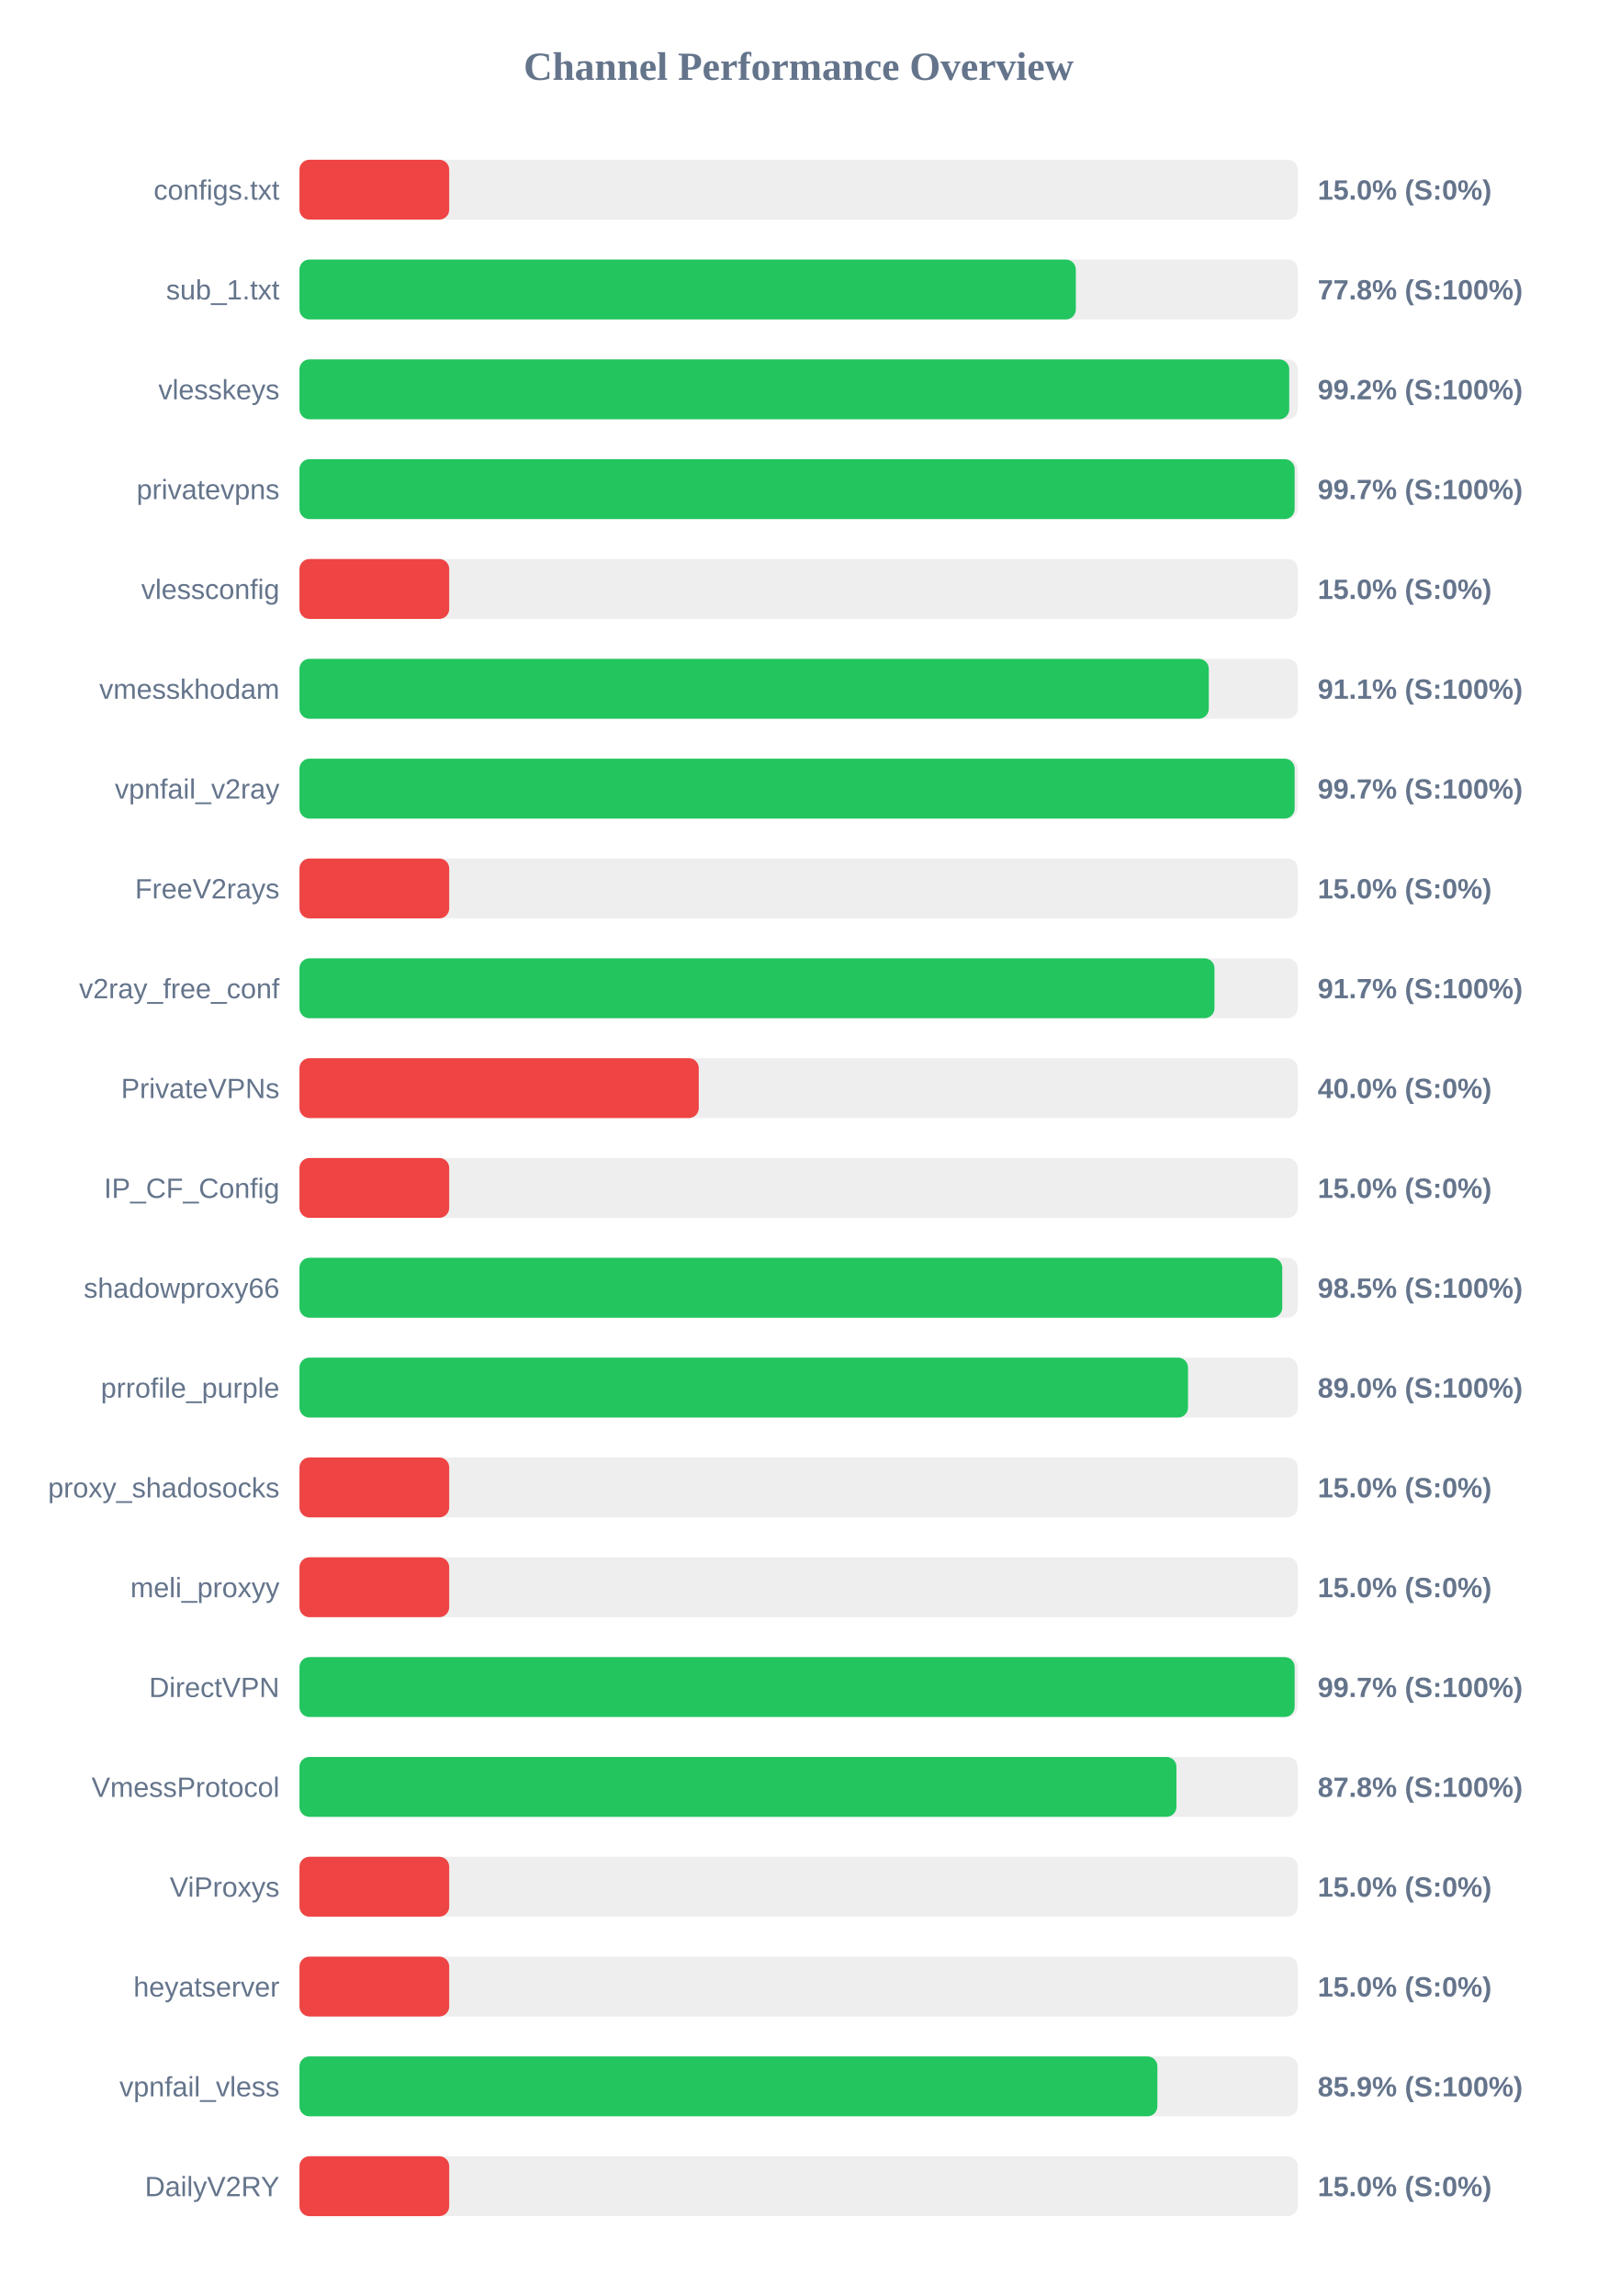
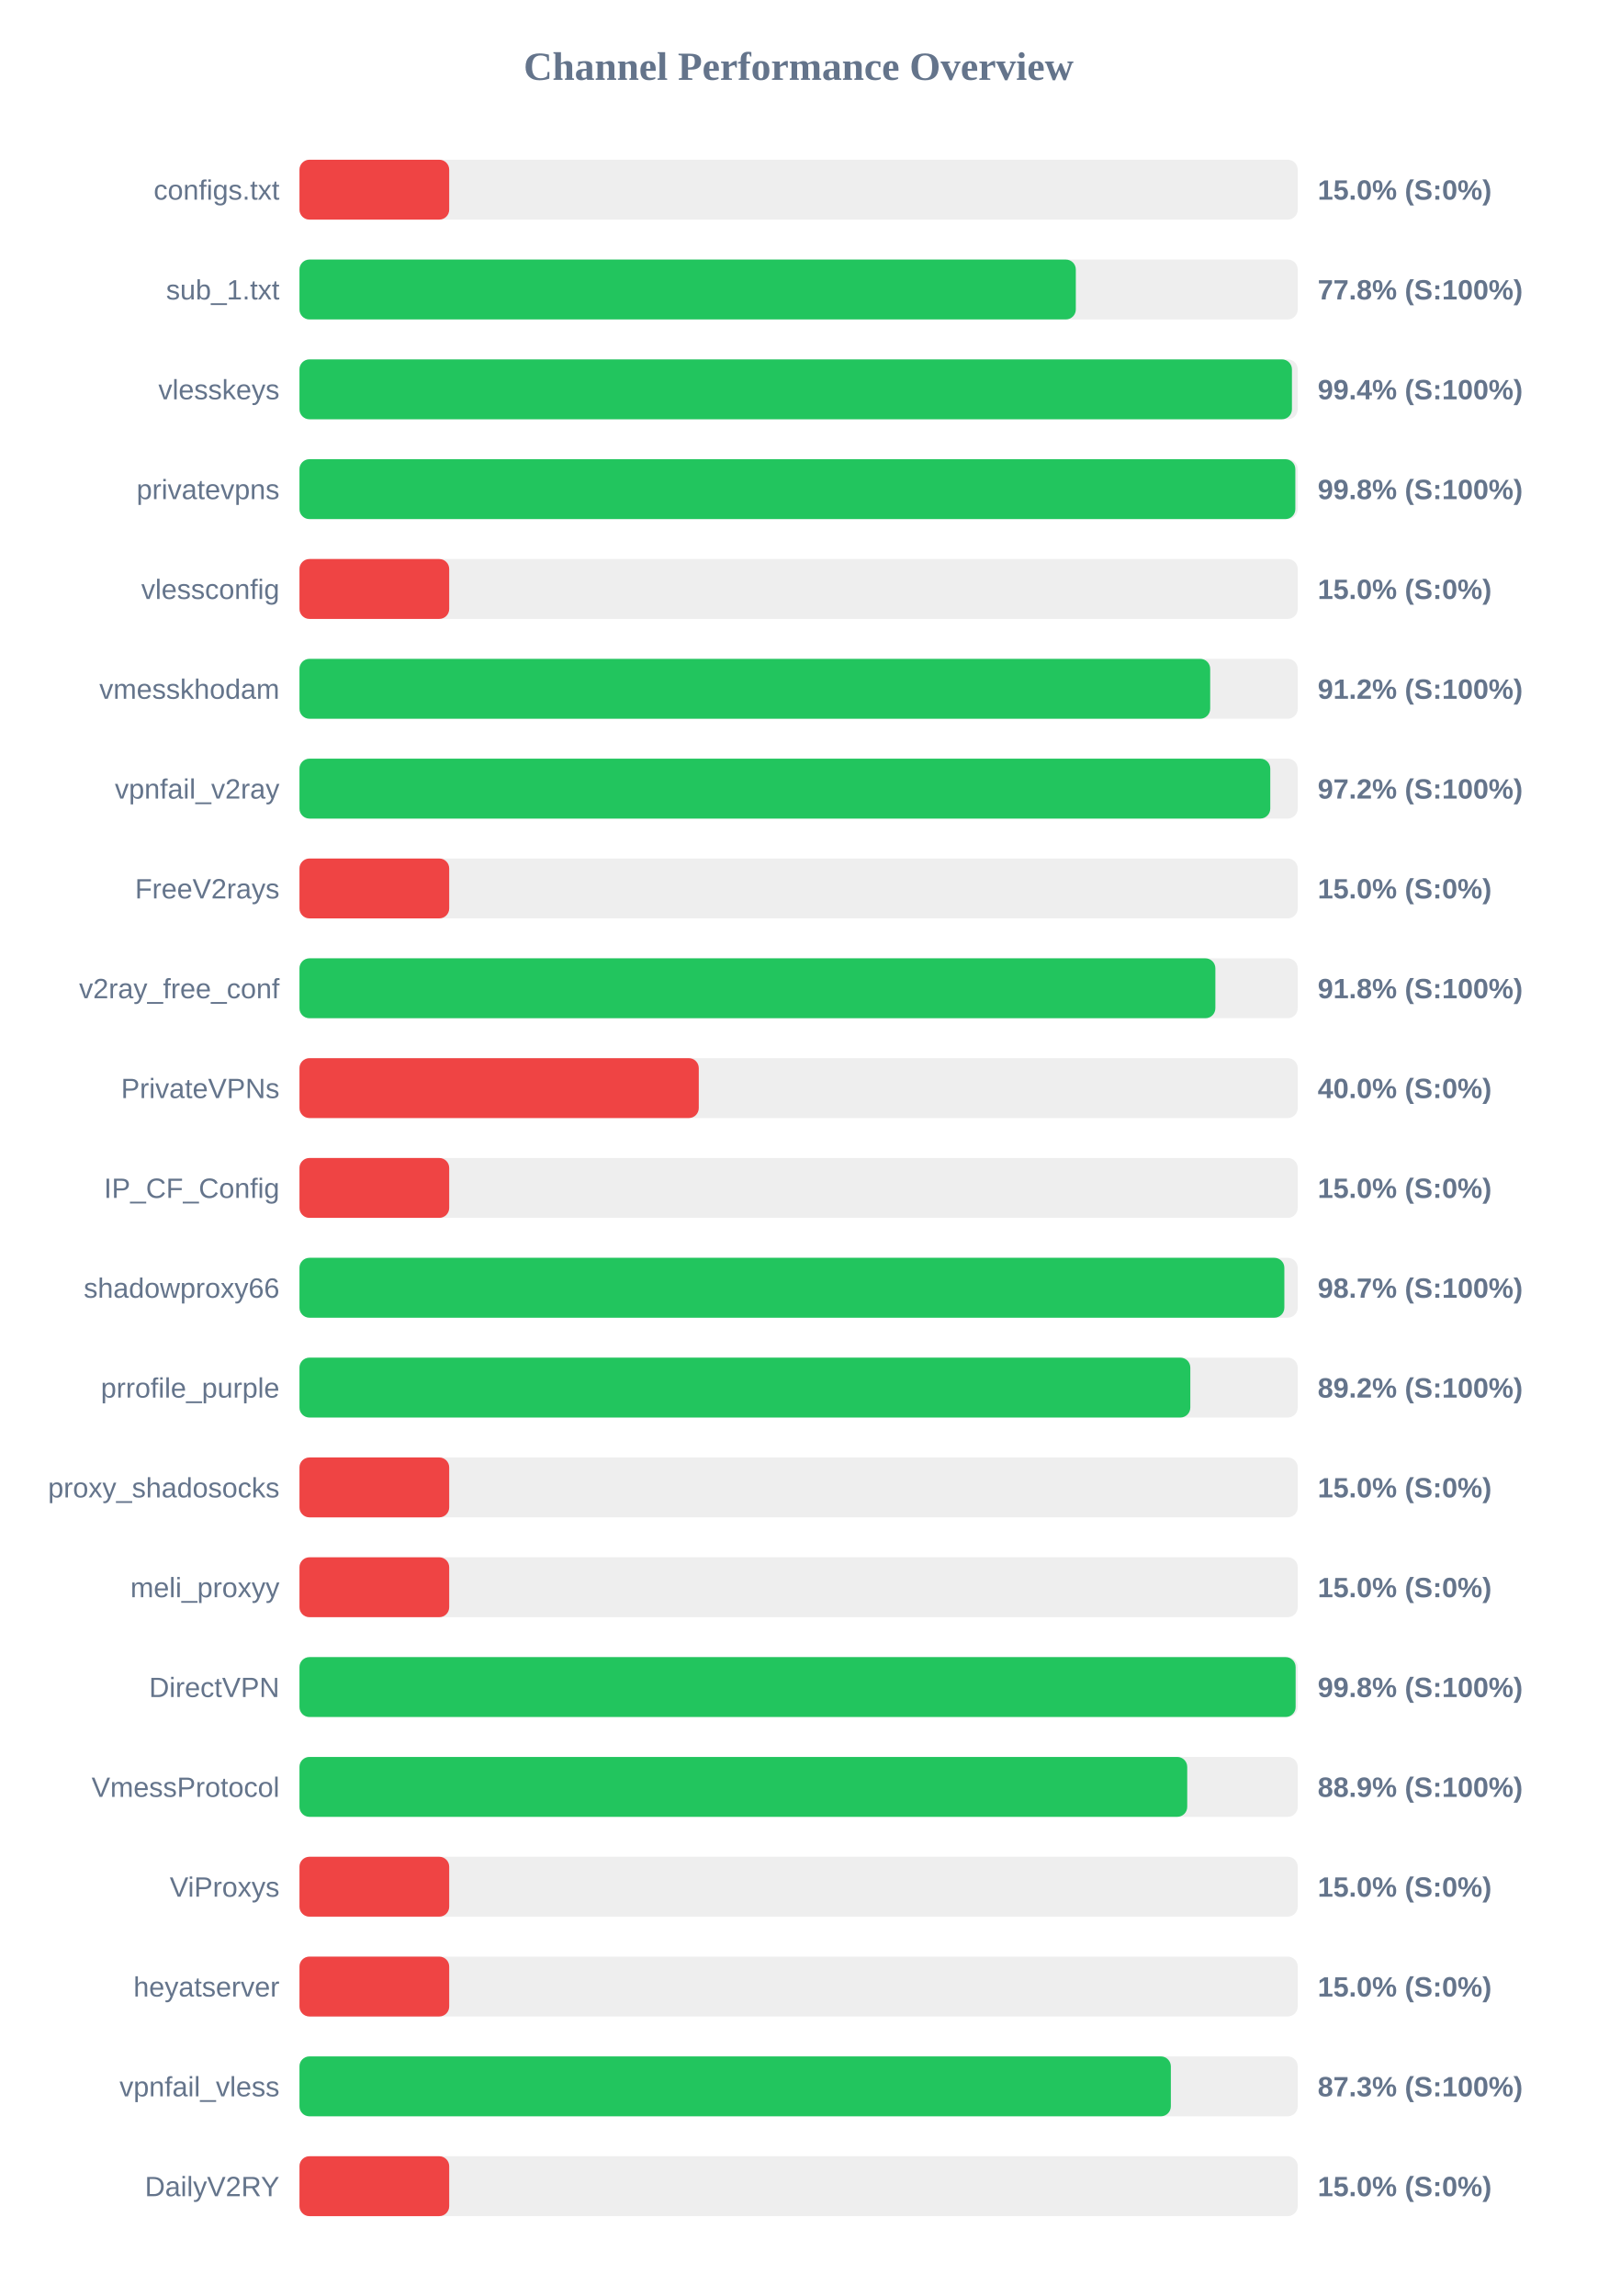
<svg xmlns="http://www.w3.org/2000/svg" width="800" height="1150" version="1.1">
  <style>
        .row { font: 14px Arial; fill: #64748b; }
        .score { font: bold 14px Arial; fill: #64748b; }
    </style>
  <text x="400" y="40" text-anchor="middle" font-size="20px" font-weight="bold" fill="#64748b">Channel Performance Overview</text>
  <rect x="150" y="80" width="500" height="30" fill="#eee" rx="5" />
  <rect x="150" y="80" width="75.0" height="30" fill="#ef4444" rx="5" />
  <text x="140" y="100" text-anchor="end" class="row">configs.txt</text>
  <text x="660" y="100" text-anchor="start" class="score">15.0% (S:0%)</text>
  <rect x="150" y="130" width="500" height="30" fill="#eee" rx="5" />
  <rect x="150" y="130" width="388.85" height="30" fill="#22c55e" rx="5" />
  <text x="140" y="150" text-anchor="end" class="row">sub_1.txt</text>
  <text x="660" y="150" text-anchor="start" class="score">77.8% (S:100%)</text>
  <rect x="150" y="180" width="500" height="30" fill="#eee" rx="5" />
-   <rect x="150" y="180" width="495.75" height="30" fill="#22c55e" rx="5" />
+   <rect x="150" y="180" width="497.1" height="30" fill="#22c55e" rx="5" />
  <text x="140" y="200" text-anchor="end" class="row">vlesskeys</text>
-   <text x="660" y="200" text-anchor="start" class="score">99.2% (S:100%)</text>
+   <text x="660" y="200" text-anchor="start" class="score">99.4% (S:100%)</text>
  <rect x="150" y="230" width="500" height="30" fill="#eee" rx="5" />
-   <rect x="150" y="230" width="498.45" height="30" fill="#22c55e" rx="5" />
+   <rect x="150" y="230" width="498.8" height="30" fill="#22c55e" rx="5" />
  <text x="140" y="250" text-anchor="end" class="row">privatevpns</text>
-   <text x="660" y="250" text-anchor="start" class="score">99.7% (S:100%)</text>
+   <text x="660" y="250" text-anchor="start" class="score">99.8% (S:100%)</text>
  <rect x="150" y="280" width="500" height="30" fill="#eee" rx="5" />
  <rect x="150" y="280" width="75.0" height="30" fill="#ef4444" rx="5" />
  <text x="140" y="300" text-anchor="end" class="row">vlessconfig</text>
  <text x="660" y="300" text-anchor="start" class="score">15.0% (S:0%)</text>
  <rect x="150" y="330" width="500" height="30" fill="#eee" rx="5" />
-   <rect x="150" y="330" width="455.45" height="30" fill="#22c55e" rx="5" />
+   <rect x="150" y="330" width="456.15" height="30" fill="#22c55e" rx="5" />
  <text x="140" y="350" text-anchor="end" class="row">vmesskhodam</text>
-   <text x="660" y="350" text-anchor="start" class="score">91.1% (S:100%)</text>
+   <text x="660" y="350" text-anchor="start" class="score">91.2% (S:100%)</text>
  <rect x="150" y="380" width="500" height="30" fill="#eee" rx="5" />
-   <rect x="150" y="380" width="498.45" height="30" fill="#22c55e" rx="5" />
+   <rect x="150" y="380" width="486.25" height="30" fill="#22c55e" rx="5" />
  <text x="140" y="400" text-anchor="end" class="row">vpnfail_v2ray</text>
-   <text x="660" y="400" text-anchor="start" class="score">99.7% (S:100%)</text>
+   <text x="660" y="400" text-anchor="start" class="score">97.2% (S:100%)</text>
  <rect x="150" y="430" width="500" height="30" fill="#eee" rx="5" />
  <rect x="150" y="430" width="75.0" height="30" fill="#ef4444" rx="5" />
  <text x="140" y="450" text-anchor="end" class="row">FreeV2rays</text>
  <text x="660" y="450" text-anchor="start" class="score">15.0% (S:0%)</text>
  <rect x="150" y="480" width="500" height="30" fill="#eee" rx="5" />
-   <rect x="150" y="480" width="458.3" height="30" fill="#22c55e" rx="5" />
+   <rect x="150" y="480" width="458.75" height="30" fill="#22c55e" rx="5" />
  <text x="140" y="500" text-anchor="end" class="row">v2ray_free_conf</text>
-   <text x="660" y="500" text-anchor="start" class="score">91.7% (S:100%)</text>
+   <text x="660" y="500" text-anchor="start" class="score">91.8% (S:100%)</text>
  <rect x="150" y="530" width="500" height="30" fill="#eee" rx="5" />
  <rect x="150" y="530" width="200.0" height="30" fill="#ef4444" rx="5" />
  <text x="140" y="550" text-anchor="end" class="row">PrivateVPNs</text>
  <text x="660" y="550" text-anchor="start" class="score">40.0% (S:0%)</text>
  <rect x="150" y="580" width="500" height="30" fill="#eee" rx="5" />
  <rect x="150" y="580" width="75.0" height="30" fill="#ef4444" rx="5" />
  <text x="140" y="600" text-anchor="end" class="row">IP_CF_Config</text>
  <text x="660" y="600" text-anchor="start" class="score">15.0% (S:0%)</text>
  <rect x="150" y="630" width="500" height="30" fill="#eee" rx="5" />
-   <rect x="150" y="630" width="492.25" height="30" fill="#22c55e" rx="5" />
+   <rect x="150" y="630" width="493.3" height="30" fill="#22c55e" rx="5" />
  <text x="140" y="650" text-anchor="end" class="row">shadowproxy66</text>
-   <text x="660" y="650" text-anchor="start" class="score">98.5% (S:100%)</text>
+   <text x="660" y="650" text-anchor="start" class="score">98.7% (S:100%)</text>
  <rect x="150" y="680" width="500" height="30" fill="#eee" rx="5" />
-   <rect x="150" y="680" width="445.05" height="30" fill="#22c55e" rx="5" />
+   <rect x="150" y="680" width="446.2" height="30" fill="#22c55e" rx="5" />
  <text x="140" y="700" text-anchor="end" class="row">prrofile_purple</text>
-   <text x="660" y="700" text-anchor="start" class="score">89.0% (S:100%)</text>
+   <text x="660" y="700" text-anchor="start" class="score">89.2% (S:100%)</text>
  <rect x="150" y="730" width="500" height="30" fill="#eee" rx="5" />
  <rect x="150" y="730" width="75.0" height="30" fill="#ef4444" rx="5" />
  <text x="140" y="750" text-anchor="end" class="row">proxy_shadosocks</text>
  <text x="660" y="750" text-anchor="start" class="score">15.0% (S:0%)</text>
  <rect x="150" y="780" width="500" height="30" fill="#eee" rx="5" />
  <rect x="150" y="780" width="75.0" height="30" fill="#ef4444" rx="5" />
  <text x="140" y="800" text-anchor="end" class="row">meli_proxyy</text>
  <text x="660" y="800" text-anchor="start" class="score">15.0% (S:0%)</text>
  <rect x="150" y="830" width="500" height="30" fill="#eee" rx="5" />
-   <rect x="150" y="830" width="498.45" height="30" fill="#22c55e" rx="5" />
+   <rect x="150" y="830" width="498.95" height="30" fill="#22c55e" rx="5" />
  <text x="140" y="850" text-anchor="end" class="row">DirectVPN</text>
-   <text x="660" y="850" text-anchor="start" class="score">99.7% (S:100%)</text>
+   <text x="660" y="850" text-anchor="start" class="score">99.8% (S:100%)</text>
  <rect x="150" y="880" width="500" height="30" fill="#eee" rx="5" />
-   <rect x="150" y="880" width="439.25" height="30" fill="#22c55e" rx="5" />
+   <rect x="150" y="880" width="444.65" height="30" fill="#22c55e" rx="5" />
  <text x="140" y="900" text-anchor="end" class="row">VmessProtocol</text>
-   <text x="660" y="900" text-anchor="start" class="score">87.8% (S:100%)</text>
+   <text x="660" y="900" text-anchor="start" class="score">88.9% (S:100%)</text>
  <rect x="150" y="930" width="500" height="30" fill="#eee" rx="5" />
  <rect x="150" y="930" width="75.0" height="30" fill="#ef4444" rx="5" />
  <text x="140" y="950" text-anchor="end" class="row">ViProxys</text>
  <text x="660" y="950" text-anchor="start" class="score">15.0% (S:0%)</text>
  <rect x="150" y="980" width="500" height="30" fill="#eee" rx="5" />
  <rect x="150" y="980" width="75.0" height="30" fill="#ef4444" rx="5" />
  <text x="140" y="1000" text-anchor="end" class="row">heyatserver</text>
  <text x="660" y="1000" text-anchor="start" class="score">15.0% (S:0%)</text>
  <rect x="150" y="1030" width="500" height="30" fill="#eee" rx="5" />
-   <rect x="150" y="1030" width="429.7" height="30" fill="#22c55e" rx="5" />
+   <rect x="150" y="1030" width="436.45" height="30" fill="#22c55e" rx="5" />
  <text x="140" y="1050" text-anchor="end" class="row">vpnfail_vless</text>
-   <text x="660" y="1050" text-anchor="start" class="score">85.9% (S:100%)</text>
+   <text x="660" y="1050" text-anchor="start" class="score">87.3% (S:100%)</text>
  <rect x="150" y="1080" width="500" height="30" fill="#eee" rx="5" />
  <rect x="150" y="1080" width="75.0" height="30" fill="#ef4444" rx="5" />
  <text x="140" y="1100" text-anchor="end" class="row">DailyV2RY</text>
  <text x="660" y="1100" text-anchor="start" class="score">15.0% (S:0%)</text>
</svg>
